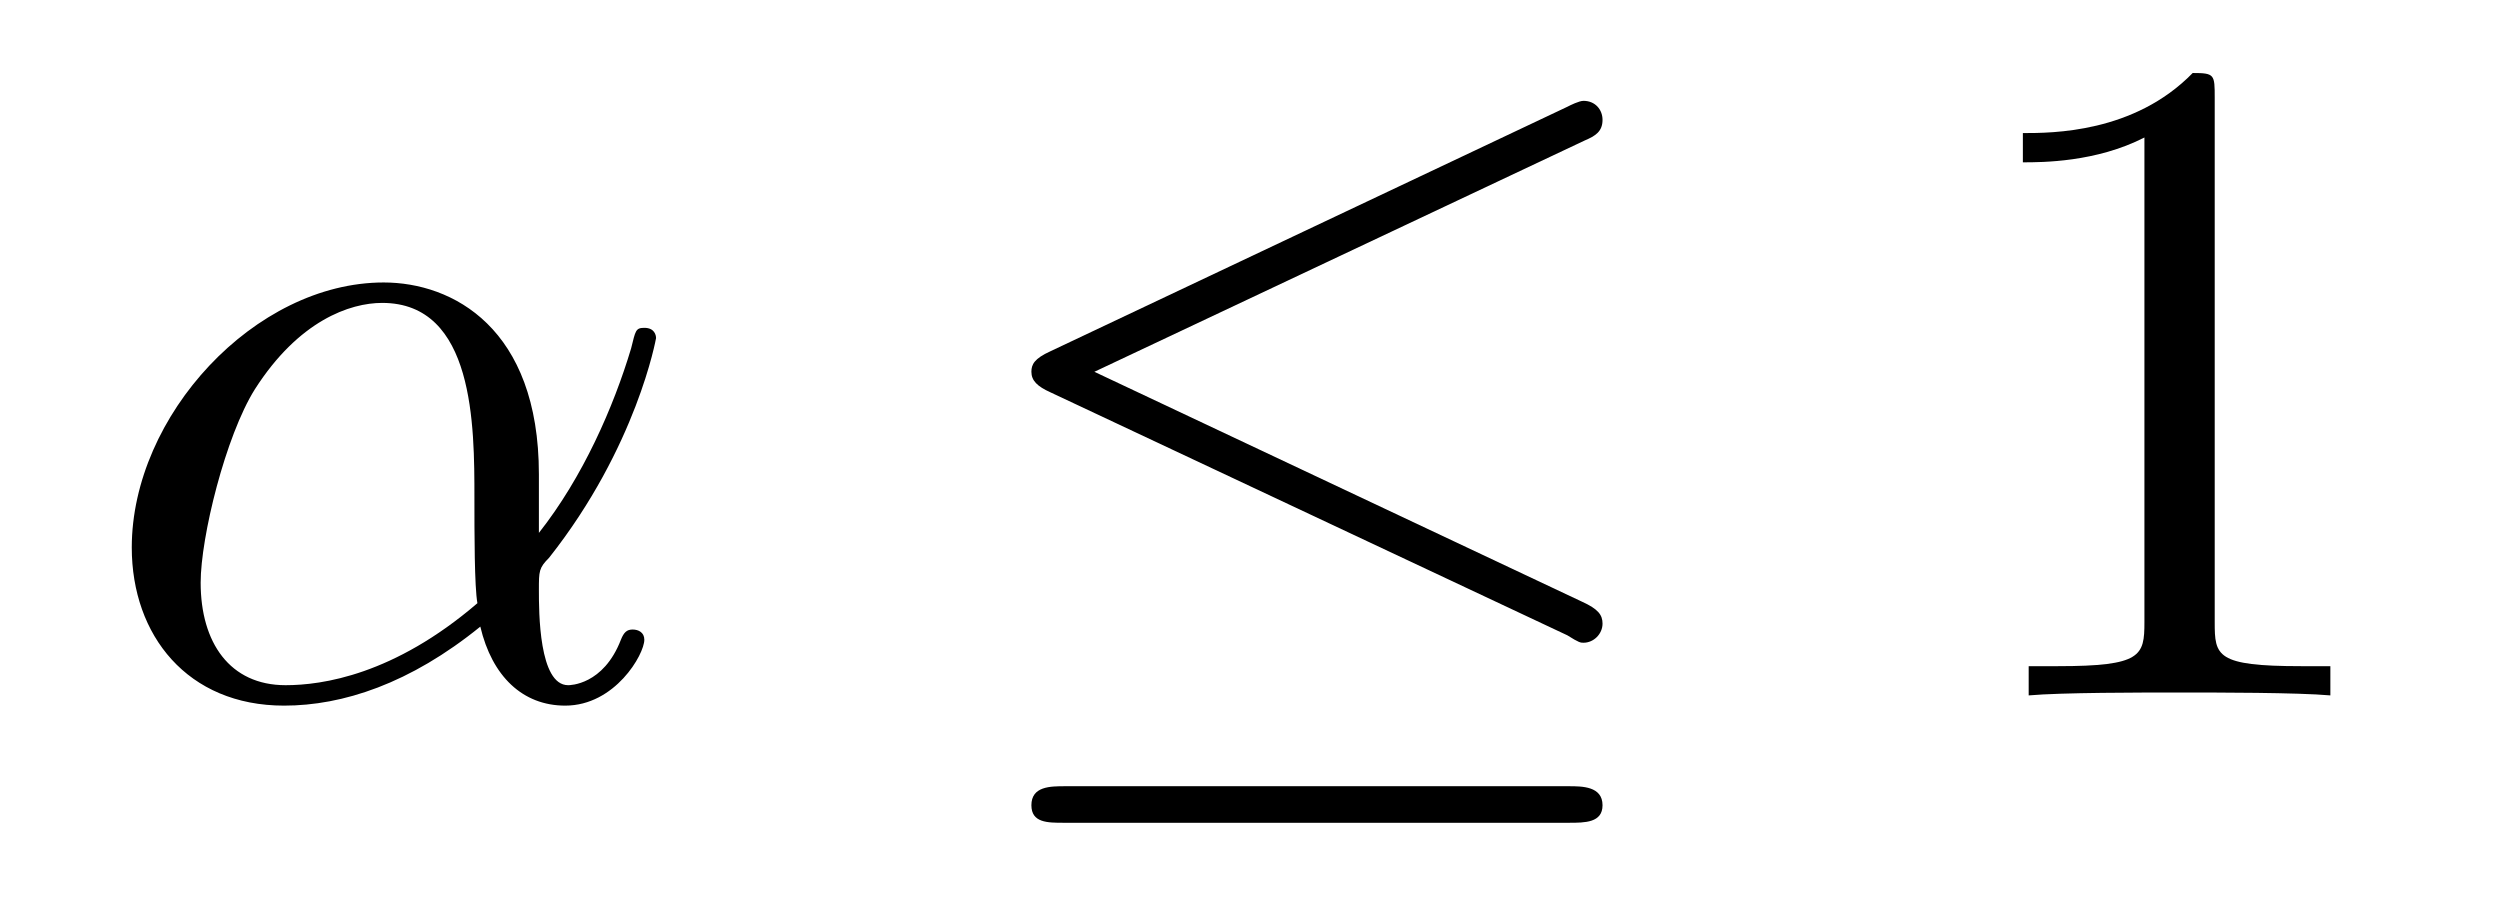
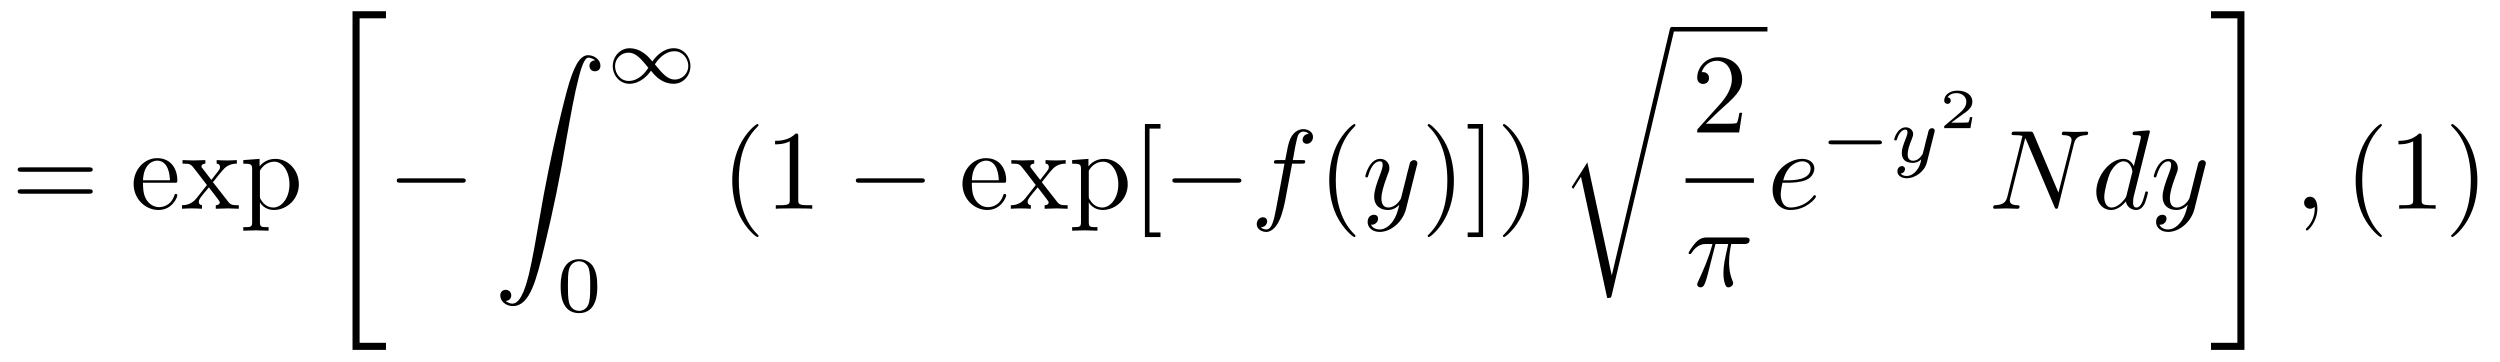
- <svg xmlns="http://www.w3.org/2000/svg" xmlns:xlink="http://www.w3.org/1999/xlink" viewBox="0 0 26.675 9.775" version="1.2">
+ <svg xmlns="http://www.w3.org/2000/svg" xmlns:xlink="http://www.w3.org/1999/xlink" viewBox="0 0 220.774 31.888" version="1.2">
  <defs>
    <g>
      <symbol overflow="visible" id="glyph0-0">
        <path style="stroke:none;" d="" />
      </symbol>
      <symbol overflow="visible" id="glyph0-1">
-         <path style="stroke:none;" d="M 4.75 -2.359 C 4.75 -3.922 3.828 -4.406 3.094 -4.406 C 1.719 -4.406 0.406 -2.984 0.406 -1.578 C 0.406 -0.641 1 0.109 2.031 0.109 C 2.656 0.109 3.375 -0.125 4.125 -0.734 C 4.25 -0.203 4.578 0.109 5.031 0.109 C 5.562 0.109 5.875 -0.438 5.875 -0.594 C 5.875 -0.672 5.812 -0.703 5.75 -0.703 C 5.688 -0.703 5.656 -0.672 5.625 -0.594 C 5.438 -0.109 5.078 -0.109 5.062 -0.109 C 4.75 -0.109 4.75 -0.891 4.75 -1.125 C 4.75 -1.328 4.75 -1.359 4.859 -1.469 C 5.797 -2.656 6 -3.812 6 -3.812 C 6 -3.844 5.984 -3.922 5.875 -3.922 C 5.781 -3.922 5.781 -3.891 5.734 -3.703 C 5.547 -3.078 5.219 -2.328 4.75 -1.734 Z M 4.094 -0.984 C 3.203 -0.219 2.438 -0.109 2.047 -0.109 C 1.453 -0.109 1.141 -0.562 1.141 -1.203 C 1.141 -1.688 1.406 -2.766 1.719 -3.266 C 2.188 -4 2.734 -4.188 3.078 -4.188 C 4.062 -4.188 4.062 -2.875 4.062 -2.109 C 4.062 -1.734 4.062 -1.156 4.094 -0.984 Z M 4.094 -0.984 " />
+         <path style="stroke:none;" d="M 6.844 -3.266 C 7 -3.266 7.188 -3.266 7.188 -3.453 C 7.188 -3.656 7 -3.656 6.859 -3.656 L 0.891 -3.656 C 0.75 -3.656 0.562 -3.656 0.562 -3.453 C 0.562 -3.266 0.75 -3.266 0.891 -3.266 Z M 6.859 -1.328 C 7 -1.328 7.188 -1.328 7.188 -1.531 C 7.188 -1.719 7 -1.719 6.844 -1.719 L 0.891 -1.719 C 0.75 -1.719 0.562 -1.719 0.562 -1.531 C 0.562 -1.328 0.75 -1.328 0.891 -1.328 Z M 6.859 -1.328 " />
+       </symbol>
+       <symbol overflow="visible" id="glyph0-2">
+         <path style="stroke:none;" d="M 1.109 -2.516 C 1.172 -4 2.016 -4.25 2.359 -4.25 C 3.375 -4.25 3.484 -2.906 3.484 -2.516 Z M 1.109 -2.297 L 3.891 -2.297 C 4.109 -2.297 4.141 -2.297 4.141 -2.516 C 4.141 -3.5 3.594 -4.469 2.359 -4.469 C 1.203 -4.469 0.281 -3.438 0.281 -2.188 C 0.281 -0.859 1.328 0.109 2.469 0.109 C 3.688 0.109 4.141 -1 4.141 -1.188 C 4.141 -1.281 4.062 -1.312 4 -1.312 C 3.922 -1.312 3.891 -1.25 3.875 -1.172 C 3.531 -0.141 2.625 -0.141 2.531 -0.141 C 2.031 -0.141 1.641 -0.438 1.406 -0.812 C 1.109 -1.281 1.109 -1.938 1.109 -2.297 Z M 1.109 -2.297 " />
+       </symbol>
+       <symbol overflow="visible" id="glyph0-3">
+         <path style="stroke:none;" d="M 2.859 -2.344 C 3.156 -2.719 3.531 -3.203 3.781 -3.469 C 4.094 -3.828 4.5 -3.984 4.969 -3.984 L 4.969 -4.297 C 4.703 -4.281 4.406 -4.266 4.141 -4.266 C 3.844 -4.266 3.312 -4.281 3.188 -4.297 L 3.188 -3.984 C 3.406 -3.969 3.484 -3.844 3.484 -3.672 C 3.484 -3.516 3.375 -3.391 3.328 -3.328 L 2.719 -2.547 L 1.938 -3.562 C 1.844 -3.656 1.844 -3.672 1.844 -3.734 C 1.844 -3.891 2 -3.984 2.188 -3.984 L 2.188 -4.297 C 1.938 -4.281 1.281 -4.266 1.109 -4.266 C 0.906 -4.266 0.438 -4.281 0.172 -4.297 L 0.172 -3.984 C 0.875 -3.984 0.875 -3.984 1.344 -3.375 L 2.328 -2.094 L 1.391 -0.906 C 0.922 -0.328 0.328 -0.312 0.125 -0.312 L 0.125 0 C 0.375 -0.016 0.688 -0.031 0.953 -0.031 C 1.234 -0.031 1.656 -0.016 1.891 0 L 1.891 -0.312 C 1.672 -0.344 1.609 -0.469 1.609 -0.625 C 1.609 -0.844 1.891 -1.172 2.5 -1.891 L 3.266 -0.891 C 3.344 -0.781 3.469 -0.625 3.469 -0.562 C 3.469 -0.469 3.375 -0.312 3.109 -0.312 L 3.109 0 C 3.406 -0.016 3.969 -0.031 4.188 -0.031 C 4.453 -0.031 4.844 -0.016 5.141 0 L 5.141 -0.312 C 4.609 -0.312 4.422 -0.328 4.203 -0.625 Z M 2.859 -2.344 " />
+       </symbol>
+       <symbol overflow="visible" id="glyph0-4">
+         <path style="stroke:none;" d="M 1.719 -3.75 L 1.719 -4.406 L 0.281 -4.297 L 0.281 -3.984 C 0.984 -3.984 1.062 -3.922 1.062 -3.484 L 1.062 1.172 C 1.062 1.625 0.953 1.625 0.281 1.625 L 0.281 1.938 C 0.625 1.922 1.141 1.906 1.391 1.906 C 1.672 1.906 2.172 1.922 2.516 1.938 L 2.516 1.625 C 1.859 1.625 1.75 1.625 1.75 1.172 L 1.75 -0.594 C 1.797 -0.422 2.219 0.109 2.969 0.109 C 4.156 0.109 5.188 -0.875 5.188 -2.156 C 5.188 -3.422 4.234 -4.406 3.109 -4.406 C 2.328 -4.406 1.906 -3.969 1.719 -3.75 Z M 1.75 -1.141 L 1.75 -3.359 C 2.031 -3.875 2.516 -4.156 3.031 -4.156 C 3.766 -4.156 4.359 -3.281 4.359 -2.156 C 4.359 -0.953 3.672 -0.109 2.938 -0.109 C 2.531 -0.109 2.156 -0.312 1.891 -0.719 C 1.75 -0.922 1.75 -0.938 1.75 -1.141 Z M 1.75 -1.141 " />
+       </symbol>
+       <symbol overflow="visible" id="glyph0-5">
+         <path style="stroke:none;" d="M 3.297 2.391 C 3.297 2.359 3.297 2.344 3.125 2.172 C 1.891 0.922 1.562 -0.969 1.562 -2.5 C 1.562 -4.234 1.938 -5.969 3.172 -7.203 C 3.297 -7.328 3.297 -7.344 3.297 -7.375 C 3.297 -7.453 3.266 -7.484 3.203 -7.484 C 3.094 -7.484 2.203 -6.797 1.609 -5.531 C 1.109 -4.438 0.984 -3.328 0.984 -2.5 C 0.984 -1.719 1.094 -0.516 1.641 0.625 C 2.25 1.844 3.094 2.5 3.203 2.5 C 3.266 2.5 3.297 2.469 3.297 2.391 Z M 3.297 2.391 " />
+       </symbol>
+       <symbol overflow="visible" id="glyph0-6">
+         <path style="stroke:none;" d="M 2.938 -6.375 C 2.938 -6.625 2.938 -6.641 2.703 -6.641 C 2.078 -6 1.203 -6 0.891 -6 L 0.891 -5.688 C 1.094 -5.688 1.672 -5.688 2.188 -5.953 L 2.188 -0.781 C 2.188 -0.422 2.156 -0.312 1.266 -0.312 L 0.953 -0.312 L 0.953 0 C 1.297 -0.031 2.156 -0.031 2.562 -0.031 C 2.953 -0.031 3.828 -0.031 4.172 0 L 4.172 -0.312 L 3.859 -0.312 C 2.953 -0.312 2.938 -0.422 2.938 -0.781 Z M 2.938 -6.375 " />
+       </symbol>
+       <symbol overflow="visible" id="glyph0-7">
+         <path style="stroke:none;" d="M 2.547 2.5 L 2.547 2.094 L 1.578 2.094 L 1.578 -7.078 L 2.547 -7.078 L 2.547 -7.484 L 1.172 -7.484 L 1.172 2.5 Z M 2.547 2.5 " />
+       </symbol>
+       <symbol overflow="visible" id="glyph0-8">
+         <path style="stroke:none;" d="M 2.875 -2.5 C 2.875 -3.266 2.766 -4.469 2.219 -5.609 C 1.625 -6.828 0.766 -7.484 0.672 -7.484 C 0.609 -7.484 0.562 -7.438 0.562 -7.375 C 0.562 -7.344 0.562 -7.328 0.75 -7.141 C 1.734 -6.156 2.297 -4.578 2.297 -2.5 C 2.297 -0.781 1.938 0.969 0.703 2.219 C 0.562 2.344 0.562 2.359 0.562 2.391 C 0.562 2.453 0.609 2.5 0.672 2.5 C 0.766 2.5 1.672 1.812 2.25 0.547 C 2.766 -0.547 2.875 -1.656 2.875 -2.5 Z M 2.875 -2.5 " />
+       </symbol>
+       <symbol overflow="visible" id="glyph0-9">
+         <path style="stroke:none;" d="M 1.578 -7.484 L 0.219 -7.484 L 0.219 -7.078 L 1.188 -7.078 L 1.188 2.094 L 0.219 2.094 L 0.219 2.5 L 1.578 2.5 Z M 1.578 -7.484 " />
+       </symbol>
+       <symbol overflow="visible" id="glyph0-10">
+         <path style="stroke:none;" d="M 1.266 -0.766 L 2.328 -1.797 C 3.875 -3.172 4.469 -3.703 4.469 -4.703 C 4.469 -5.844 3.578 -6.641 2.359 -6.641 C 1.234 -6.641 0.5 -5.719 0.5 -4.828 C 0.5 -4.281 1 -4.281 1.031 -4.281 C 1.203 -4.281 1.547 -4.391 1.547 -4.812 C 1.547 -5.062 1.359 -5.328 1.016 -5.328 C 0.938 -5.328 0.922 -5.328 0.891 -5.312 C 1.109 -5.969 1.656 -6.328 2.234 -6.328 C 3.141 -6.328 3.562 -5.516 3.562 -4.703 C 3.562 -3.906 3.078 -3.125 2.516 -2.5 L 0.609 -0.375 C 0.5 -0.266 0.5 -0.234 0.5 0 L 4.203 0 L 4.469 -1.734 L 4.234 -1.734 C 4.172 -1.438 4.109 -1 4 -0.844 C 3.938 -0.766 3.281 -0.766 3.062 -0.766 Z M 1.266 -0.766 " />
      </symbol>
      <symbol overflow="visible" id="glyph1-0">
        <path style="stroke:none;" d="" />
      </symbol>
      <symbol overflow="visible" id="glyph1-1">
-         <path style="stroke:none;" d="M 6.734 -5.922 C 6.844 -5.969 6.922 -6.016 6.922 -6.141 C 6.922 -6.25 6.844 -6.344 6.719 -6.344 C 6.672 -6.344 6.578 -6.297 6.547 -6.281 L 1.031 -3.672 C 0.859 -3.594 0.828 -3.531 0.828 -3.453 C 0.828 -3.359 0.891 -3.297 1.031 -3.234 L 6.547 -0.641 C 6.672 -0.562 6.688 -0.562 6.719 -0.562 C 6.828 -0.562 6.922 -0.656 6.922 -0.766 C 6.922 -0.859 6.875 -0.922 6.703 -1 L 1.5 -3.453 Z M 6.562 1.359 C 6.734 1.359 6.922 1.359 6.922 1.172 C 6.922 0.969 6.703 0.969 6.562 0.969 L 1.188 0.969 C 1.031 0.969 0.828 0.969 0.828 1.172 C 0.828 1.359 1 1.359 1.172 1.359 Z M 6.562 1.359 " />
+         <path style="stroke:none;" d="M 2.734 29.5 L 5.688 29.5 L 5.688 28.875 L 3.359 28.875 L 3.359 0.219 L 5.688 0.219 L 5.688 -0.406 L 2.734 -0.406 Z M 2.734 29.5 " />
+       </symbol>
+       <symbol overflow="visible" id="glyph1-2">
+         <path style="stroke:none;" d="M 1.031 21.703 C 1.359 21.688 1.531 21.469 1.531 21.219 C 1.531 20.891 1.281 20.719 1.047 20.719 C 0.812 20.719 0.562 20.875 0.562 21.219 C 0.562 21.734 1.062 22.156 1.672 22.156 C 3.188 22.156 3.75 19.812 4.453 16.922 C 5.219 13.781 5.875 10.594 6.406 7.391 C 6.781 5.281 7.141 3.281 7.484 2 C 7.609 1.5 7.938 0.219 8.328 0.219 C 8.641 0.219 8.891 0.406 8.938 0.453 C 8.609 0.469 8.438 0.688 8.438 0.938 C 8.438 1.266 8.688 1.422 8.906 1.422 C 9.156 1.422 9.406 1.281 9.406 0.922 C 9.406 0.391 8.859 0 8.312 0 C 7.562 0 7 1.094 6.453 3.125 C 6.422 3.234 5.062 8.234 3.969 14.75 C 3.703 16.281 3.422 17.938 3.094 19.328 C 2.906 20.062 2.453 21.938 1.641 21.938 C 1.281 21.938 1.047 21.703 1.031 21.703 Z M 1.031 21.703 " />
+       </symbol>
+       <symbol overflow="visible" id="glyph1-3">
+         <path style="stroke:none;" d="M 4.641 21.547 L 2.484 11.562 L 1.172 13.625 C 1.109 13.703 1.109 13.734 1.109 13.734 C 1.109 13.781 1.234 13.891 1.25 13.891 L 1.922 12.828 L 4.234 23.531 C 4.562 23.531 4.578 23.531 4.641 23.266 L 10.125 0.016 C 10.141 -0.062 10.172 -0.156 10.172 -0.203 C 10.172 -0.312 10.094 -0.406 9.969 -0.406 C 9.812 -0.406 9.781 -0.266 9.75 -0.125 Z M 4.641 21.547 " />
+       </symbol>
+       <symbol overflow="visible" id="glyph1-4">
+         <path style="stroke:none;" d="M 2.438 28.875 L 0.109 28.875 L 0.109 29.5 L 3.062 29.5 L 3.062 -0.406 L 0.109 -0.406 L 0.109 0.219 L 2.438 0.219 Z M 2.438 28.875 " />
      </symbol>
      <symbol overflow="visible" id="glyph2-0">
        <path style="stroke:none;" d="" />
      </symbol>
      <symbol overflow="visible" id="glyph2-1">
-         <path style="stroke:none;" d="M 2.938 -6.375 C 2.938 -6.625 2.938 -6.641 2.703 -6.641 C 2.078 -6 1.203 -6 0.891 -6 L 0.891 -5.688 C 1.094 -5.688 1.672 -5.688 2.188 -5.953 L 2.188 -0.781 C 2.188 -0.422 2.156 -0.312 1.266 -0.312 L 0.953 -0.312 L 0.953 0 C 1.297 -0.031 2.156 -0.031 2.562 -0.031 C 2.953 -0.031 3.828 -0.031 4.172 0 L 4.172 -0.312 L 3.859 -0.312 C 2.953 -0.312 2.938 -0.422 2.938 -0.781 Z M 2.938 -6.375 " />
+         <path style="stroke:none;" d="M 6.562 -2.297 C 6.734 -2.297 6.922 -2.297 6.922 -2.5 C 6.922 -2.688 6.734 -2.688 6.562 -2.688 L 1.172 -2.688 C 1 -2.688 0.828 -2.688 0.828 -2.5 C 0.828 -2.297 1 -2.297 1.172 -2.297 Z M 6.562 -2.297 " />
+       </symbol>
+       <symbol overflow="visible" id="glyph3-0">
+         <path style="stroke:none;" d="" />
+       </symbol>
+       <symbol overflow="visible" id="glyph3-1">
+         <path style="stroke:none;" d="M 4.031 -1.906 C 3.656 -2.344 3.547 -2.453 3.281 -2.641 C 2.859 -2.953 2.406 -3.078 2.031 -3.078 C 1.156 -3.078 0.531 -2.328 0.531 -1.5 C 0.531 -0.688 1.141 0.062 2 0.062 C 2.969 0.062 3.656 -0.719 3.906 -1.094 C 4.266 -0.656 4.391 -0.547 4.641 -0.359 C 5.078 -0.047 5.516 0.062 5.906 0.062 C 6.766 0.062 7.391 -0.672 7.391 -1.5 C 7.391 -2.328 6.797 -3.078 5.922 -3.078 C 4.953 -3.078 4.281 -2.281 4.031 -1.906 Z M 4.25 -1.656 C 4.531 -2.109 5.141 -2.812 5.984 -2.812 C 6.703 -2.812 7.203 -2.172 7.203 -1.5 C 7.203 -0.844 6.656 -0.312 6.016 -0.312 C 5.359 -0.312 4.922 -0.844 4.25 -1.656 Z M 3.672 -1.359 C 3.406 -0.906 2.797 -0.188 1.938 -0.188 C 1.219 -0.188 0.734 -0.828 0.734 -1.5 C 0.734 -2.172 1.281 -2.688 1.922 -2.688 C 2.562 -2.688 3.016 -2.156 3.672 -1.359 Z M 3.672 -1.359 " />
+       </symbol>
+       <symbol overflow="visible" id="glyph3-2">
+         <path style="stroke:none;" d="M 5.188 -1.578 C 5.297 -1.578 5.469 -1.578 5.469 -1.734 C 5.469 -1.922 5.297 -1.922 5.188 -1.922 L 1.031 -1.922 C 0.922 -1.922 0.75 -1.922 0.75 -1.75 C 0.75 -1.578 0.906 -1.578 1.031 -1.578 Z M 5.188 -1.578 " />
+       </symbol>
+       <symbol overflow="visible" id="glyph4-0">
+         <path style="stroke:none;" d="" />
+       </symbol>
+       <symbol overflow="visible" id="glyph4-1">
+         <path style="stroke:none;" d="M 3.594 -2.219 C 3.594 -2.984 3.5 -3.547 3.188 -4.031 C 2.969 -4.344 2.531 -4.625 1.984 -4.625 C 0.359 -4.625 0.359 -2.719 0.359 -2.219 C 0.359 -1.719 0.359 0.141 1.984 0.141 C 3.594 0.141 3.594 -1.719 3.594 -2.219 Z M 1.984 -0.062 C 1.656 -0.062 1.234 -0.25 1.094 -0.812 C 1 -1.219 1 -1.797 1 -2.312 C 1 -2.828 1 -3.359 1.094 -3.734 C 1.25 -4.281 1.688 -4.438 1.984 -4.438 C 2.359 -4.438 2.719 -4.203 2.844 -3.797 C 2.953 -3.422 2.969 -2.922 2.969 -2.312 C 2.969 -1.797 2.969 -1.281 2.875 -0.844 C 2.734 -0.203 2.266 -0.062 1.984 -0.062 Z M 1.984 -0.062 " />
+       </symbol>
+       <symbol overflow="visible" id="glyph5-0">
+         <path style="stroke:none;" d="" />
+       </symbol>
+       <symbol overflow="visible" id="glyph5-1">
+         <path style="stroke:none;" d="M 3.656 -3.984 L 4.516 -3.984 C 4.719 -3.984 4.812 -3.984 4.812 -4.188 C 4.812 -4.297 4.719 -4.297 4.547 -4.297 L 3.719 -4.297 L 3.922 -5.438 C 3.969 -5.641 4.109 -6.344 4.172 -6.469 C 4.25 -6.656 4.422 -6.812 4.641 -6.812 C 4.672 -6.812 4.938 -6.812 5.125 -6.625 C 4.688 -6.594 4.578 -6.234 4.578 -6.094 C 4.578 -5.859 4.766 -5.734 4.953 -5.734 C 5.219 -5.734 5.5 -5.969 5.5 -6.344 C 5.5 -6.797 5.047 -7.031 4.641 -7.031 C 4.297 -7.031 3.672 -6.844 3.375 -5.859 C 3.312 -5.656 3.281 -5.547 3.047 -4.297 L 2.359 -4.297 C 2.156 -4.297 2.047 -4.297 2.047 -4.109 C 2.047 -3.984 2.141 -3.984 2.328 -3.984 L 2.984 -3.984 L 2.25 -0.047 C 2.062 0.922 1.891 1.828 1.375 1.828 C 1.328 1.828 1.094 1.828 0.891 1.641 C 1.359 1.609 1.453 1.25 1.453 1.109 C 1.453 0.875 1.266 0.75 1.078 0.75 C 0.812 0.75 0.531 0.984 0.531 1.359 C 0.531 1.797 0.969 2.047 1.375 2.047 C 1.922 2.047 2.328 1.453 2.5 1.078 C 2.828 0.453 3.047 -0.75 3.062 -0.828 Z M 3.656 -3.984 " />
+       </symbol>
+       <symbol overflow="visible" id="glyph5-2">
+         <path style="stroke:none;" d="M 4.844 -3.797 C 4.891 -3.938 4.891 -3.953 4.891 -4.031 C 4.891 -4.203 4.75 -4.297 4.594 -4.297 C 4.5 -4.297 4.344 -4.234 4.25 -4.094 C 4.234 -4.031 4.141 -3.734 4.109 -3.547 C 4.031 -3.297 3.969 -3.016 3.906 -2.75 L 3.453 -0.953 C 3.422 -0.812 2.984 -0.109 2.328 -0.109 C 1.828 -0.109 1.719 -0.547 1.719 -0.922 C 1.719 -1.375 1.891 -2 2.219 -2.875 C 2.375 -3.281 2.422 -3.391 2.422 -3.594 C 2.422 -4.031 2.109 -4.406 1.609 -4.406 C 0.656 -4.406 0.297 -2.953 0.297 -2.875 C 0.297 -2.766 0.391 -2.766 0.406 -2.766 C 0.516 -2.766 0.516 -2.797 0.562 -2.953 C 0.844 -3.891 1.234 -4.188 1.578 -4.188 C 1.656 -4.188 1.828 -4.188 1.828 -3.875 C 1.828 -3.625 1.719 -3.359 1.656 -3.172 C 1.25 -2.109 1.078 -1.547 1.078 -1.078 C 1.078 -0.188 1.703 0.109 2.297 0.109 C 2.688 0.109 3.016 -0.062 3.297 -0.344 C 3.172 0.172 3.047 0.672 2.656 1.203 C 2.391 1.531 2.016 1.828 1.562 1.828 C 1.422 1.828 0.969 1.797 0.797 1.406 C 0.953 1.406 1.094 1.406 1.219 1.281 C 1.328 1.203 1.422 1.062 1.422 0.875 C 1.422 0.562 1.156 0.531 1.062 0.531 C 0.828 0.531 0.5 0.688 0.5 1.172 C 0.5 1.672 0.938 2.047 1.562 2.047 C 2.578 2.047 3.609 1.141 3.891 0.016 Z M 4.844 -3.797 " />
+       </symbol>
+       <symbol overflow="visible" id="glyph5-3">
+         <path style="stroke:none;" d="M 2.641 -3.719 L 3.766 -3.719 C 3.438 -2.25 3.344 -1.812 3.344 -1.141 C 3.344 -1 3.344 -0.734 3.422 -0.391 C 3.531 0.047 3.641 0.109 3.781 0.109 C 3.984 0.109 4.203 -0.062 4.203 -0.266 C 4.203 -0.328 4.203 -0.344 4.141 -0.484 C 3.844 -1.203 3.844 -1.859 3.844 -2.141 C 3.844 -2.656 3.922 -3.203 4.031 -3.719 L 5.156 -3.719 C 5.297 -3.719 5.656 -3.719 5.656 -4.062 C 5.656 -4.297 5.438 -4.297 5.25 -4.297 L 1.906 -4.297 C 1.688 -4.297 1.312 -4.297 0.875 -3.828 C 0.531 -3.438 0.266 -2.984 0.266 -2.938 C 0.266 -2.922 0.266 -2.828 0.391 -2.828 C 0.469 -2.828 0.484 -2.875 0.547 -2.953 C 1.031 -3.719 1.609 -3.719 1.812 -3.719 L 2.375 -3.719 C 2.062 -2.516 1.531 -1.312 1.109 -0.406 C 1.031 -0.25 1.031 -0.234 1.031 -0.156 C 1.031 0.031 1.188 0.109 1.312 0.109 C 1.609 0.109 1.688 -0.172 1.812 -0.531 C 1.953 -1 1.953 -1.016 2.078 -1.516 Z M 2.641 -3.719 " />
+       </symbol>
+       <symbol overflow="visible" id="glyph5-4">
+         <path style="stroke:none;" d="M 1.859 -2.297 C 2.156 -2.297 2.891 -2.328 3.391 -2.531 C 4.094 -2.828 4.141 -3.422 4.141 -3.562 C 4.141 -4 3.766 -4.406 3.078 -4.406 C 1.969 -4.406 0.453 -3.438 0.453 -1.688 C 0.453 -0.672 1.047 0.109 2.031 0.109 C 3.453 0.109 4.281 -0.953 4.281 -1.062 C 4.281 -1.125 4.234 -1.203 4.172 -1.203 C 4.109 -1.203 4.094 -1.172 4.031 -1.094 C 3.25 -0.109 2.156 -0.109 2.047 -0.109 C 1.266 -0.109 1.172 -0.953 1.172 -1.266 C 1.172 -1.391 1.188 -1.688 1.328 -2.297 Z M 1.391 -2.516 C 1.781 -4.031 2.812 -4.188 3.078 -4.188 C 3.531 -4.188 3.812 -3.891 3.812 -3.562 C 3.812 -2.516 2.219 -2.516 1.797 -2.516 Z M 1.391 -2.516 " />
+       </symbol>
+       <symbol overflow="visible" id="glyph5-5">
+         <path style="stroke:none;" d="M 7.531 -5.766 C 7.641 -6.156 7.812 -6.469 8.609 -6.5 C 8.656 -6.5 8.781 -6.516 8.781 -6.703 C 8.781 -6.703 8.781 -6.812 8.656 -6.812 C 8.328 -6.812 7.969 -6.781 7.641 -6.781 C 7.312 -6.781 6.953 -6.812 6.625 -6.812 C 6.562 -6.812 6.453 -6.812 6.453 -6.609 C 6.453 -6.5 6.547 -6.5 6.625 -6.5 C 7.203 -6.484 7.312 -6.281 7.312 -6.062 C 7.312 -6.031 7.281 -5.875 7.281 -5.859 L 6.156 -1.422 L 3.953 -6.625 C 3.875 -6.797 3.875 -6.812 3.641 -6.812 L 2.297 -6.812 C 2.109 -6.812 2.016 -6.812 2.016 -6.609 C 2.016 -6.5 2.109 -6.5 2.297 -6.5 C 2.344 -6.5 2.969 -6.5 2.969 -6.406 L 1.641 -1.062 C 1.531 -0.656 1.359 -0.344 0.562 -0.312 C 0.5 -0.312 0.391 -0.297 0.391 -0.109 C 0.391 -0.047 0.438 0 0.516 0 C 0.844 0 1.188 -0.031 1.516 -0.031 C 1.859 -0.031 2.219 0 2.547 0 C 2.594 0 2.719 0 2.719 -0.203 C 2.719 -0.297 2.625 -0.312 2.516 -0.312 C 1.938 -0.328 1.859 -0.547 1.859 -0.75 C 1.859 -0.812 1.875 -0.875 1.906 -0.984 L 3.219 -6.234 C 3.266 -6.188 3.266 -6.156 3.312 -6.062 L 5.797 -0.188 C 5.859 -0.016 5.891 0 5.984 0 C 6.094 0 6.094 -0.031 6.141 -0.203 Z M 7.531 -5.766 " />
+       </symbol>
+       <symbol overflow="visible" id="glyph5-6">
+         <path style="stroke:none;" d="M 5.141 -6.812 C 5.141 -6.812 5.141 -6.922 5.016 -6.922 C 4.859 -6.922 3.922 -6.828 3.75 -6.812 C 3.672 -6.797 3.609 -6.75 3.609 -6.625 C 3.609 -6.5 3.703 -6.5 3.844 -6.5 C 4.328 -6.5 4.344 -6.438 4.344 -6.328 L 4.312 -6.125 L 3.719 -3.766 C 3.531 -4.141 3.25 -4.406 2.797 -4.406 C 1.641 -4.406 0.406 -2.938 0.406 -1.484 C 0.406 -0.547 0.953 0.109 1.719 0.109 C 1.922 0.109 2.422 0.062 3.016 -0.641 C 3.094 -0.219 3.453 0.109 3.922 0.109 C 4.281 0.109 4.5 -0.125 4.672 -0.438 C 4.828 -0.797 4.969 -1.406 4.969 -1.422 C 4.969 -1.531 4.875 -1.531 4.844 -1.531 C 4.75 -1.531 4.734 -1.484 4.703 -1.344 C 4.531 -0.703 4.359 -0.109 3.953 -0.109 C 3.672 -0.109 3.656 -0.375 3.656 -0.562 C 3.656 -0.812 3.672 -0.875 3.703 -1.047 Z M 3.078 -1.188 C 3.016 -1 3.016 -0.984 2.875 -0.812 C 2.438 -0.266 2.031 -0.109 1.75 -0.109 C 1.25 -0.109 1.109 -0.656 1.109 -1.047 C 1.109 -1.547 1.422 -2.766 1.656 -3.234 C 1.969 -3.812 2.406 -4.188 2.812 -4.188 C 3.453 -4.188 3.594 -3.375 3.594 -3.312 C 3.594 -3.25 3.578 -3.188 3.562 -3.141 Z M 3.078 -1.188 " />
+       </symbol>
+       <symbol overflow="visible" id="glyph5-7">
+         <path style="stroke:none;" d="M 2.031 -0.016 C 2.031 -0.672 1.781 -1.062 1.391 -1.062 C 1.062 -1.062 0.859 -0.812 0.859 -0.531 C 0.859 -0.266 1.062 0 1.391 0 C 1.5 0 1.641 -0.047 1.734 -0.125 C 1.766 -0.156 1.781 -0.156 1.781 -0.156 C 1.797 -0.156 1.797 -0.156 1.797 -0.016 C 1.797 0.734 1.453 1.328 1.125 1.656 C 1.016 1.766 1.016 1.781 1.016 1.812 C 1.016 1.891 1.062 1.922 1.109 1.922 C 1.219 1.922 2.031 1.156 2.031 -0.016 Z M 2.031 -0.016 " />
+       </symbol>
+       <symbol overflow="visible" id="glyph6-0">
+         <path style="stroke:none;" d="" />
+       </symbol>
+       <symbol overflow="visible" id="glyph6-1">
+         <path style="stroke:none;" d="M 3.875 -2.625 C 3.906 -2.719 3.906 -2.734 3.906 -2.781 C 3.906 -2.922 3.797 -3 3.672 -3 C 3.594 -3 3.469 -2.969 3.391 -2.844 C 3.359 -2.797 3.312 -2.578 3.281 -2.438 L 3.125 -1.859 C 3.094 -1.688 2.875 -0.812 2.844 -0.734 C 2.844 -0.734 2.531 -0.125 2 -0.125 C 1.516 -0.125 1.516 -0.578 1.516 -0.703 C 1.516 -1.078 1.672 -1.516 1.891 -2.062 C 1.969 -2.281 2 -2.359 2 -2.484 C 2 -2.812 1.719 -3.078 1.344 -3.078 C 0.641 -3.078 0.328 -2.125 0.328 -2 C 0.328 -1.922 0.422 -1.922 0.453 -1.922 C 0.547 -1.922 0.547 -1.953 0.578 -2.031 C 0.75 -2.609 1.047 -2.875 1.328 -2.875 C 1.438 -2.875 1.5 -2.797 1.5 -2.641 C 1.5 -2.469 1.438 -2.328 1.406 -2.234 C 1.062 -1.375 1 -1.125 1 -0.812 C 1 -0.703 1 -0.375 1.266 -0.141 C 1.484 0.031 1.781 0.062 1.969 0.062 C 2.25 0.062 2.5 -0.031 2.719 -0.25 C 2.641 0.141 2.562 0.438 2.266 0.781 C 2.078 1 1.797 1.219 1.422 1.219 C 1.375 1.219 1.047 1.219 0.906 1 C 1.281 0.953 1.281 0.625 1.281 0.609 C 1.281 0.391 1.078 0.344 1.016 0.344 C 0.844 0.344 0.609 0.484 0.609 0.812 C 0.609 1.156 0.938 1.422 1.438 1.422 C 2.141 1.422 3 0.875 3.219 0 Z M 3.875 -2.625 " />
+       </symbol>
+       <symbol overflow="visible" id="glyph7-0">
+         <path style="stroke:none;" d="" />
+       </symbol>
+       <symbol overflow="visible" id="glyph7-1">
+         <path style="stroke:none;" d="M 2.938 -0.969 L 2.719 -0.969 C 2.719 -0.875 2.656 -0.562 2.578 -0.516 C 2.547 -0.484 2.125 -0.484 2.047 -0.484 L 1.078 -0.484 C 1.406 -0.719 1.766 -1 2.062 -1.203 C 2.516 -1.516 2.938 -1.797 2.938 -2.328 C 2.938 -2.969 2.328 -3.312 1.625 -3.312 C 0.953 -3.312 0.453 -2.938 0.453 -2.438 C 0.453 -2.188 0.672 -2.141 0.75 -2.141 C 0.875 -2.141 1.031 -2.234 1.031 -2.438 C 1.031 -2.609 0.906 -2.719 0.75 -2.719 C 0.891 -2.953 1.188 -3.094 1.516 -3.094 C 2 -3.094 2.406 -2.812 2.406 -2.328 C 2.406 -1.906 2.109 -1.578 1.734 -1.266 L 0.516 -0.234 C 0.469 -0.188 0.453 -0.188 0.453 -0.156 L 0.453 0 L 2.766 0 Z M 2.938 -0.969 " />
      </symbol>
    </g>
  </defs>
  <g id="surface1">
    <g style="fill:rgb(0%,0%,0%);fill-opacity:1;">
-       <use xlink:href="#glyph0-1" x="1" y="7.42" />
-     </g>
-     <g style="fill:rgb(0%,0%,0%);fill-opacity:1;">
-       <use xlink:href="#glyph1-1" x="10.177" y="7.42" />
-     </g>
-     <g style="fill:rgb(0%,0%,0%);fill-opacity:1;">
-       <use xlink:href="#glyph2-1" x="20.693" y="7.42" />
+       <use xlink:href="#glyph0-1" x="1" y="18.435" />
+     </g>
+     <g style="fill:rgb(0%,0%,0%);fill-opacity:1;">
+       <use xlink:href="#glyph0-2" x="11.519" y="18.435" />
+       <use xlink:href="#glyph0-3" x="15.946" y="18.435" />
+       <use xlink:href="#glyph0-4" x="21.204" y="18.435" />
+     </g>
+     <g style="fill:rgb(0%,0%,0%);fill-opacity:1;">
+       <use xlink:href="#glyph1-1" x="28.397" y="1.398" />
+     </g>
+     <g style="fill:rgb(0%,0%,0%);fill-opacity:1;">
+       <use xlink:href="#glyph2-1" x="34.209" y="18.435" />
+     </g>
+     <g style="fill:rgb(0%,0%,0%);fill-opacity:1;">
+       <use xlink:href="#glyph1-2" x="43.618" y="4.874" />
+     </g>
+     <g style="fill:rgb(0%,0%,0%);fill-opacity:1;">
+       <use xlink:href="#glyph3-1" x="53.581" y="7.337" />
+     </g>
+     <g style="fill:rgb(0%,0%,0%);fill-opacity:1;">
+       <use xlink:href="#glyph4-1" x="49.153" y="27.512" />
+     </g>
+     <g style="fill:rgb(0%,0%,0%);fill-opacity:1;">
+       <use xlink:href="#glyph0-5" x="63.682" y="18.435" />
+       <use xlink:href="#glyph0-6" x="67.556" y="18.435" />
+     </g>
+     <g style="fill:rgb(0%,0%,0%);fill-opacity:1;">
+       <use xlink:href="#glyph2-1" x="74.751" y="18.435" />
+     </g>
+     <g style="fill:rgb(0%,0%,0%);fill-opacity:1;">
+       <use xlink:href="#glyph0-2" x="84.714" y="18.435" />
+       <use xlink:href="#glyph0-3" x="89.141" y="18.435" />
+       <use xlink:href="#glyph0-4" x="94.4" y="18.435" />
+       <use xlink:href="#glyph0-7" x="99.935" y="18.435" />
+     </g>
+     <g style="fill:rgb(0%,0%,0%);fill-opacity:1;">
+       <use xlink:href="#glyph2-1" x="102.702" y="18.435" />
+     </g>
+     <g style="fill:rgb(0%,0%,0%);fill-opacity:1;">
+       <use xlink:href="#glyph5-1" x="110.451" y="18.435" />
+     </g>
+     <g style="fill:rgb(0%,0%,0%);fill-opacity:1;">
+       <use xlink:href="#glyph0-5" x="116.401" y="18.435" />
+     </g>
+     <g style="fill:rgb(0%,0%,0%);fill-opacity:1;">
+       <use xlink:href="#glyph5-2" x="120.275" y="18.435" />
+     </g>
+     <g style="fill:rgb(0%,0%,0%);fill-opacity:1;">
+       <use xlink:href="#glyph0-8" x="125.517" y="18.435" />
+       <use xlink:href="#glyph0-9" x="129.391" y="18.435" />
+       <use xlink:href="#glyph0-8" x="132.159" y="18.435" />
+     </g>
+     <g style="fill:rgb(0%,0%,0%);fill-opacity:1;">
+       <use xlink:href="#glyph1-3" x="137.694" y="2.78" />
+     </g>
+     <path style="fill:none;stroke-width:0.398;stroke-linecap:butt;stroke-linejoin:miter;stroke:rgb(0%,0%,0%);stroke-opacity:1;stroke-miterlimit:10;" d="M 0 -0.001 L 8.426 -0.001 " transform="matrix(1,0,0,-1,147.656,2.581)" />
+     <g style="fill:rgb(0%,0%,0%);fill-opacity:1;">
+       <use xlink:href="#glyph0-10" x="149.379" y="11.695" />
+     </g>
+     <path style="fill:none;stroke-width:0.398;stroke-linecap:butt;stroke-linejoin:miter;stroke:rgb(0%,0%,0%);stroke-opacity:1;stroke-miterlimit:10;" d="M -0 -0.001 L 6.035 -0.001 " transform="matrix(1,0,0,-1,148.852,15.944)" />
+     <g style="fill:rgb(0%,0%,0%);fill-opacity:1;">
+       <use xlink:href="#glyph5-3" x="148.852" y="25.268" />
+     </g>
+     <g style="fill:rgb(0%,0%,0%);fill-opacity:1;">
+       <use xlink:href="#glyph5-4" x="156.084" y="18.435" />
+     </g>
+     <g style="fill:rgb(0%,0%,0%);fill-opacity:1;">
+       <use xlink:href="#glyph3-2" x="160.722" y="14.321" />
+     </g>
+     <g style="fill:rgb(0%,0%,0%);fill-opacity:1;">
+       <use xlink:href="#glyph6-1" x="166.949" y="14.321" />
+     </g>
+     <g style="fill:rgb(0%,0%,0%);fill-opacity:1;">
+       <use xlink:href="#glyph7-1" x="171.24" y="11.315" />
+     </g>
+     <g style="fill:rgb(0%,0%,0%);fill-opacity:1;">
+       <use xlink:href="#glyph5-5" x="175.626" y="18.435" />
+     </g>
+     <g style="fill:rgb(0%,0%,0%);fill-opacity:1;">
+       <use xlink:href="#glyph5-6" x="184.717" y="18.435" />
+       <use xlink:href="#glyph5-2" x="189.902" y="18.435" />
+     </g>
+     <g style="fill:rgb(0%,0%,0%);fill-opacity:1;">
+       <use xlink:href="#glyph1-4" x="195.144" y="1.398" />
+     </g>
+     <g style="fill:rgb(0%,0%,0%);fill-opacity:1;">
+       <use xlink:href="#glyph5-7" x="202.616" y="18.435" />
+     </g>
+     <g style="fill:rgb(0%,0%,0%);fill-opacity:1;">
+       <use xlink:href="#glyph0-5" x="207.044" y="18.435" />
+       <use xlink:href="#glyph0-6" x="210.918" y="18.435" />
+       <use xlink:href="#glyph0-8" x="215.9" y="18.435" />
    </g>
  </g>
</svg>
